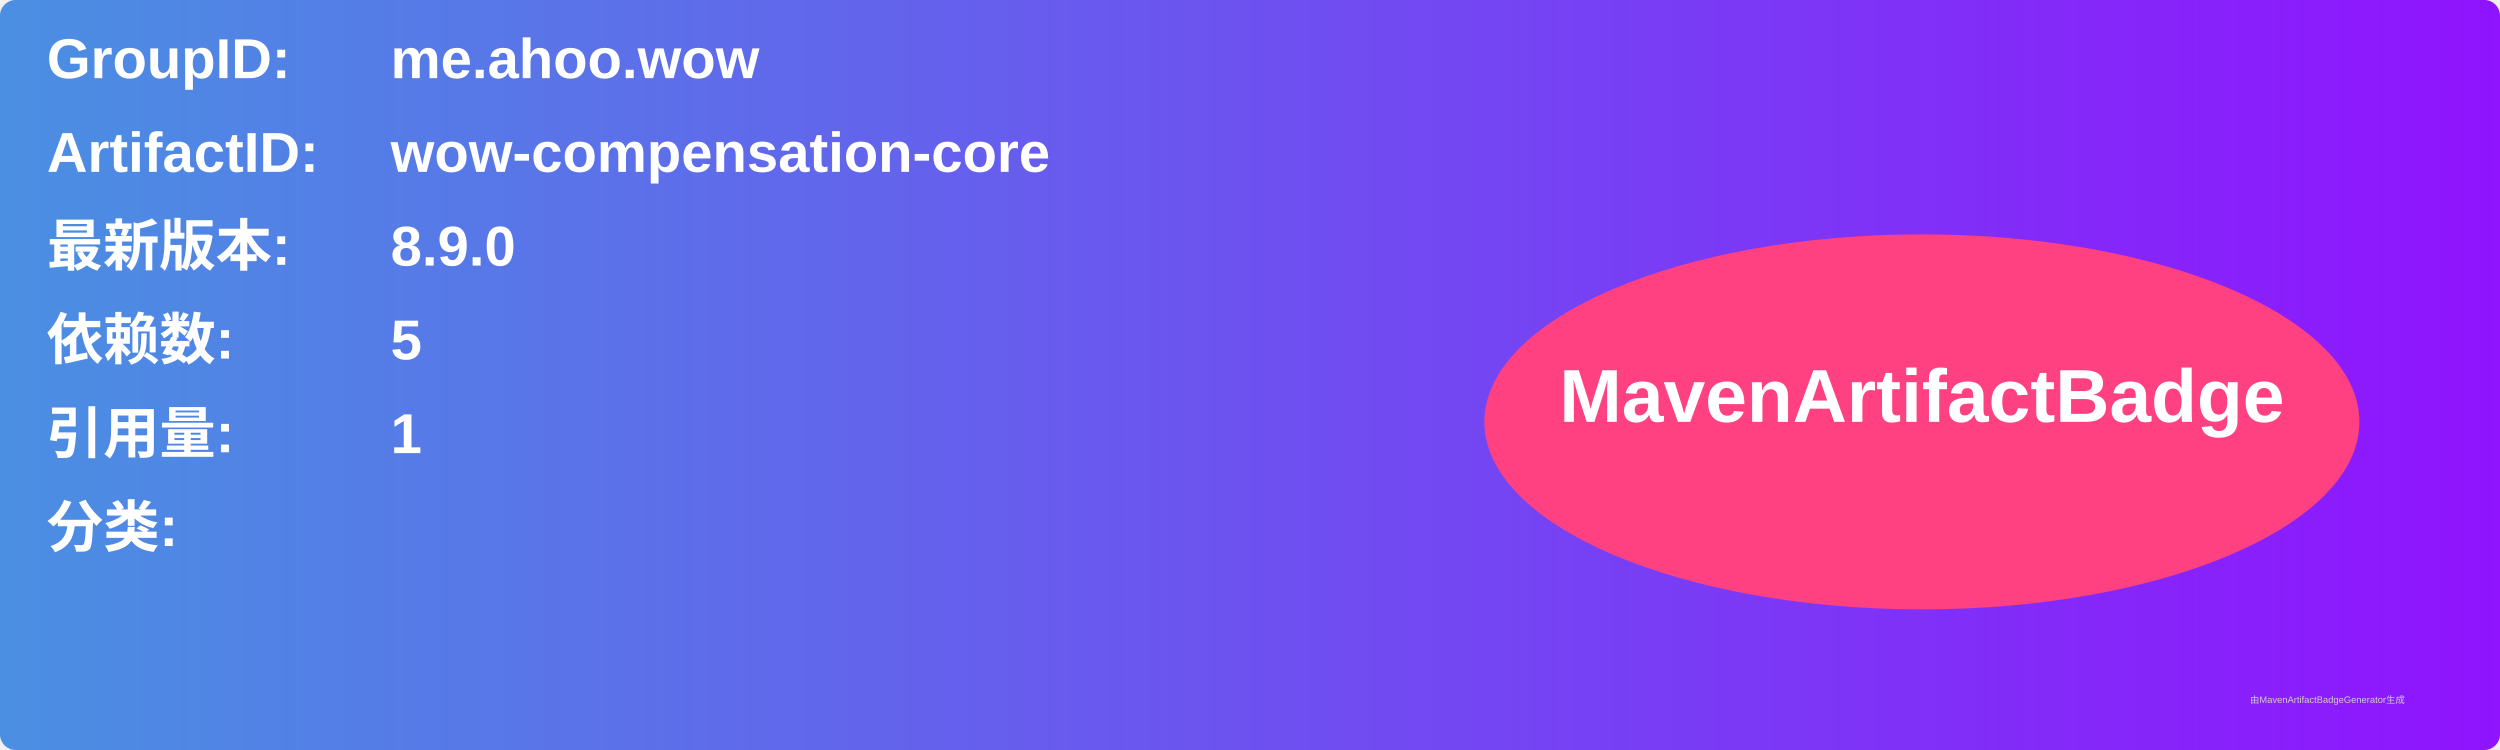
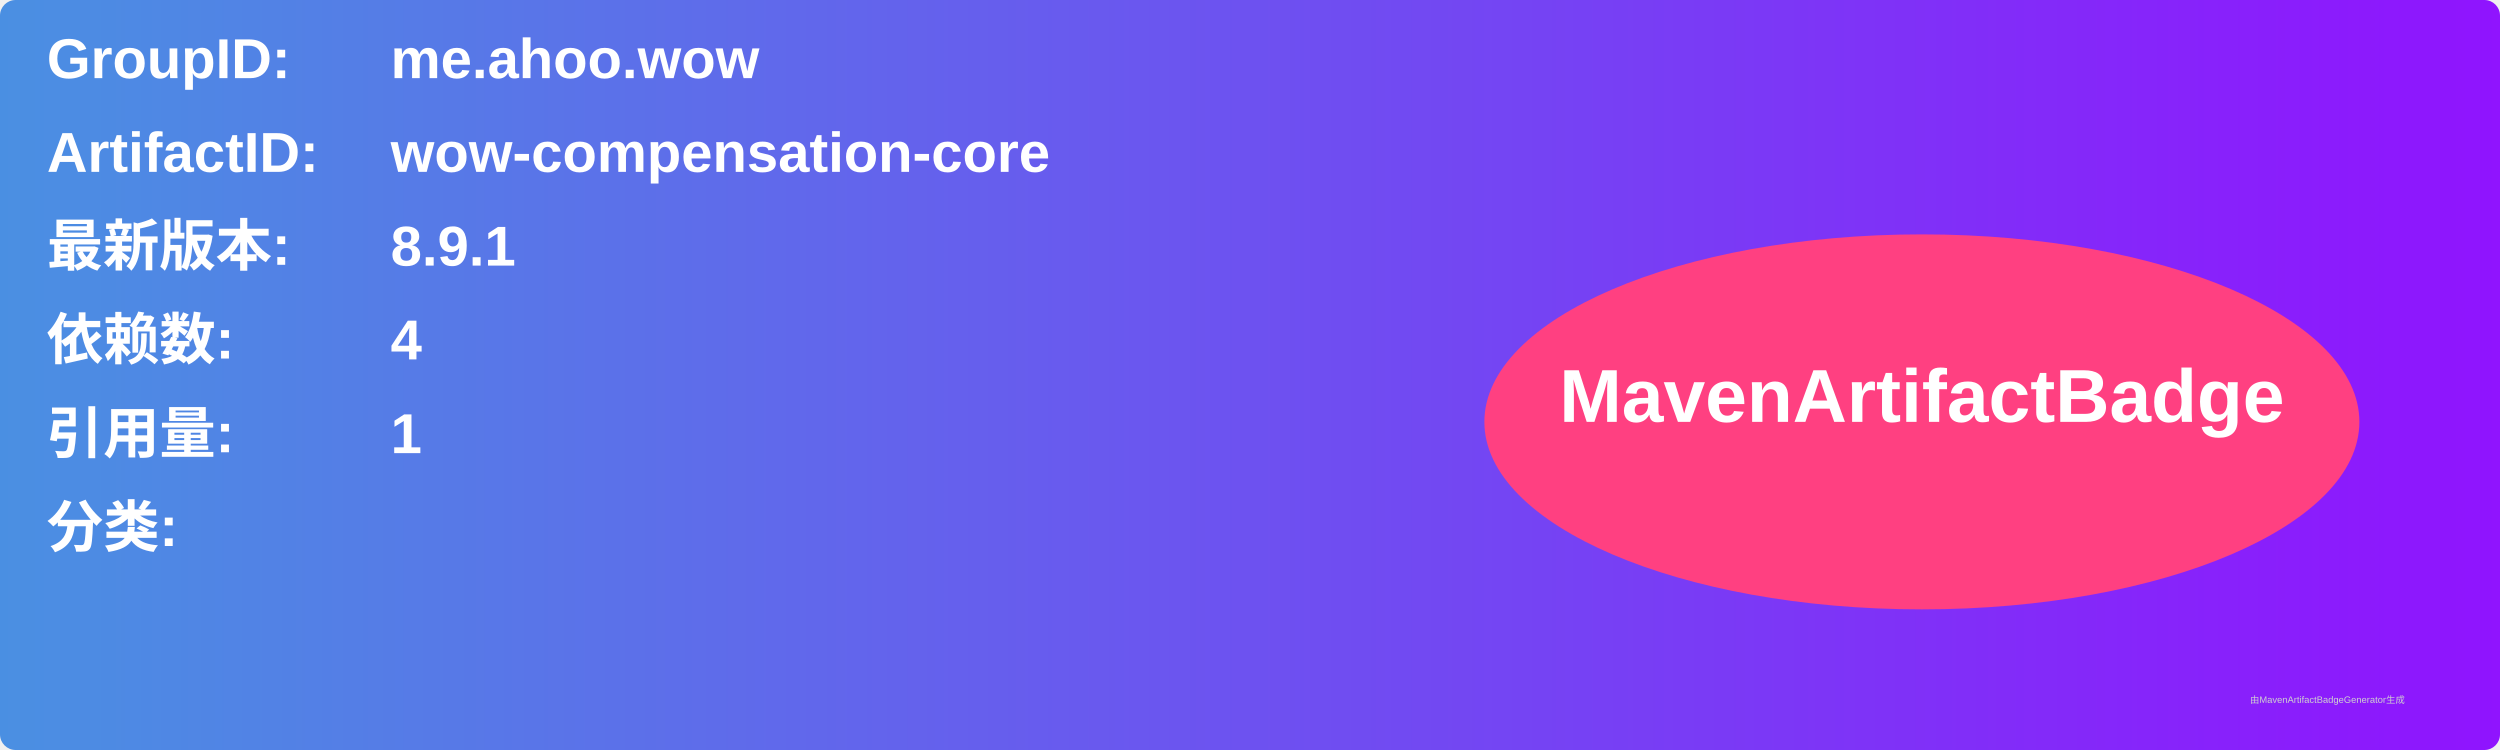
<svg xmlns="http://www.w3.org/2000/svg" width="800" height="240" viewBox="0 0 800 240">
  <linearGradient id="grad" x1="0%" y1="0%" x2="100%" y2="0%">
    <stop offset="0%" stop-color="#4a90e2" />
    <stop offset="100%" stop-color="#9013fe" />
  </linearGradient>
  <rect width="100%" height="100%" rx="5" ry="5" fill="url(#grad)" />
  <g transform="translate(15, 15)">
    <text x="0" y="10" font-family="Arial" font-size="18" fill="white" font-weight="bold" width="260">GroupID:</text>
    <text x="110" y="10" font-family="Arial" font-size="18" fill="white" font-weight="bold" width="460">me.ahoo.wow</text>
    <text x="0" y="40" font-family="Arial" font-size="18" fill="white" font-weight="bold" width="260">ArtifactID:</text>
    <text x="110" y="40" font-family="Arial" font-size="18" fill="white" font-weight="bold" width="460">wow-compensation-core</text>
    <text x="0" y="70" font-family="Arial" font-size="18" fill="white" font-weight="bold">最新版本:</text>
    <text x="110" y="70" font-family="Arial" font-size="18" fill="white" font-weight="bold">
-       <tspan font-weight="bold">8.9.0</tspan>
+       <tspan font-weight="bold">8.9.1</tspan>
    </text>
    <text x="0" y="100" font-family="Arial" font-size="18" fill="white" font-weight="bold">依赖数: </text>
    <text x="110" y="100" font-family="Arial" font-size="18" fill="white">
-       <tspan font-weight="bold">5</tspan>
+       <tspan font-weight="bold">4</tspan>
    </text>
    <text x="0" y="130" font-family="Arial" font-size="18" fill="white" font-weight="bold">引用量: </text>
    <text x="110" y="130" font-family="Arial" font-size="18" fill="white">
      <tspan font-weight="bold">1</tspan>
    </text>
    <text x="0" y="160" font-family="Arial" font-size="18" fill="white" font-weight="bold">分类:</text>
    <text x="10" y="190" font-family="Arial" font-size="10" fill="white">
      <tspan font-weight="bold" />
    </text>
    <ellipse cx="600" cy="120" rx="140" ry="60" fill="#ff4081" />
    <text x="600" y="120" text-anchor="middle" font-family="Arial" font-size="24" fill="white" font-weight="bold">MavenArtifactBadge</text>
  </g>
  <text x="720" y="225" font-family="Arial" font-size="3" fill="#d0d0d0">由MavenArtifactBadgeGenerator生成</text>
</svg>
